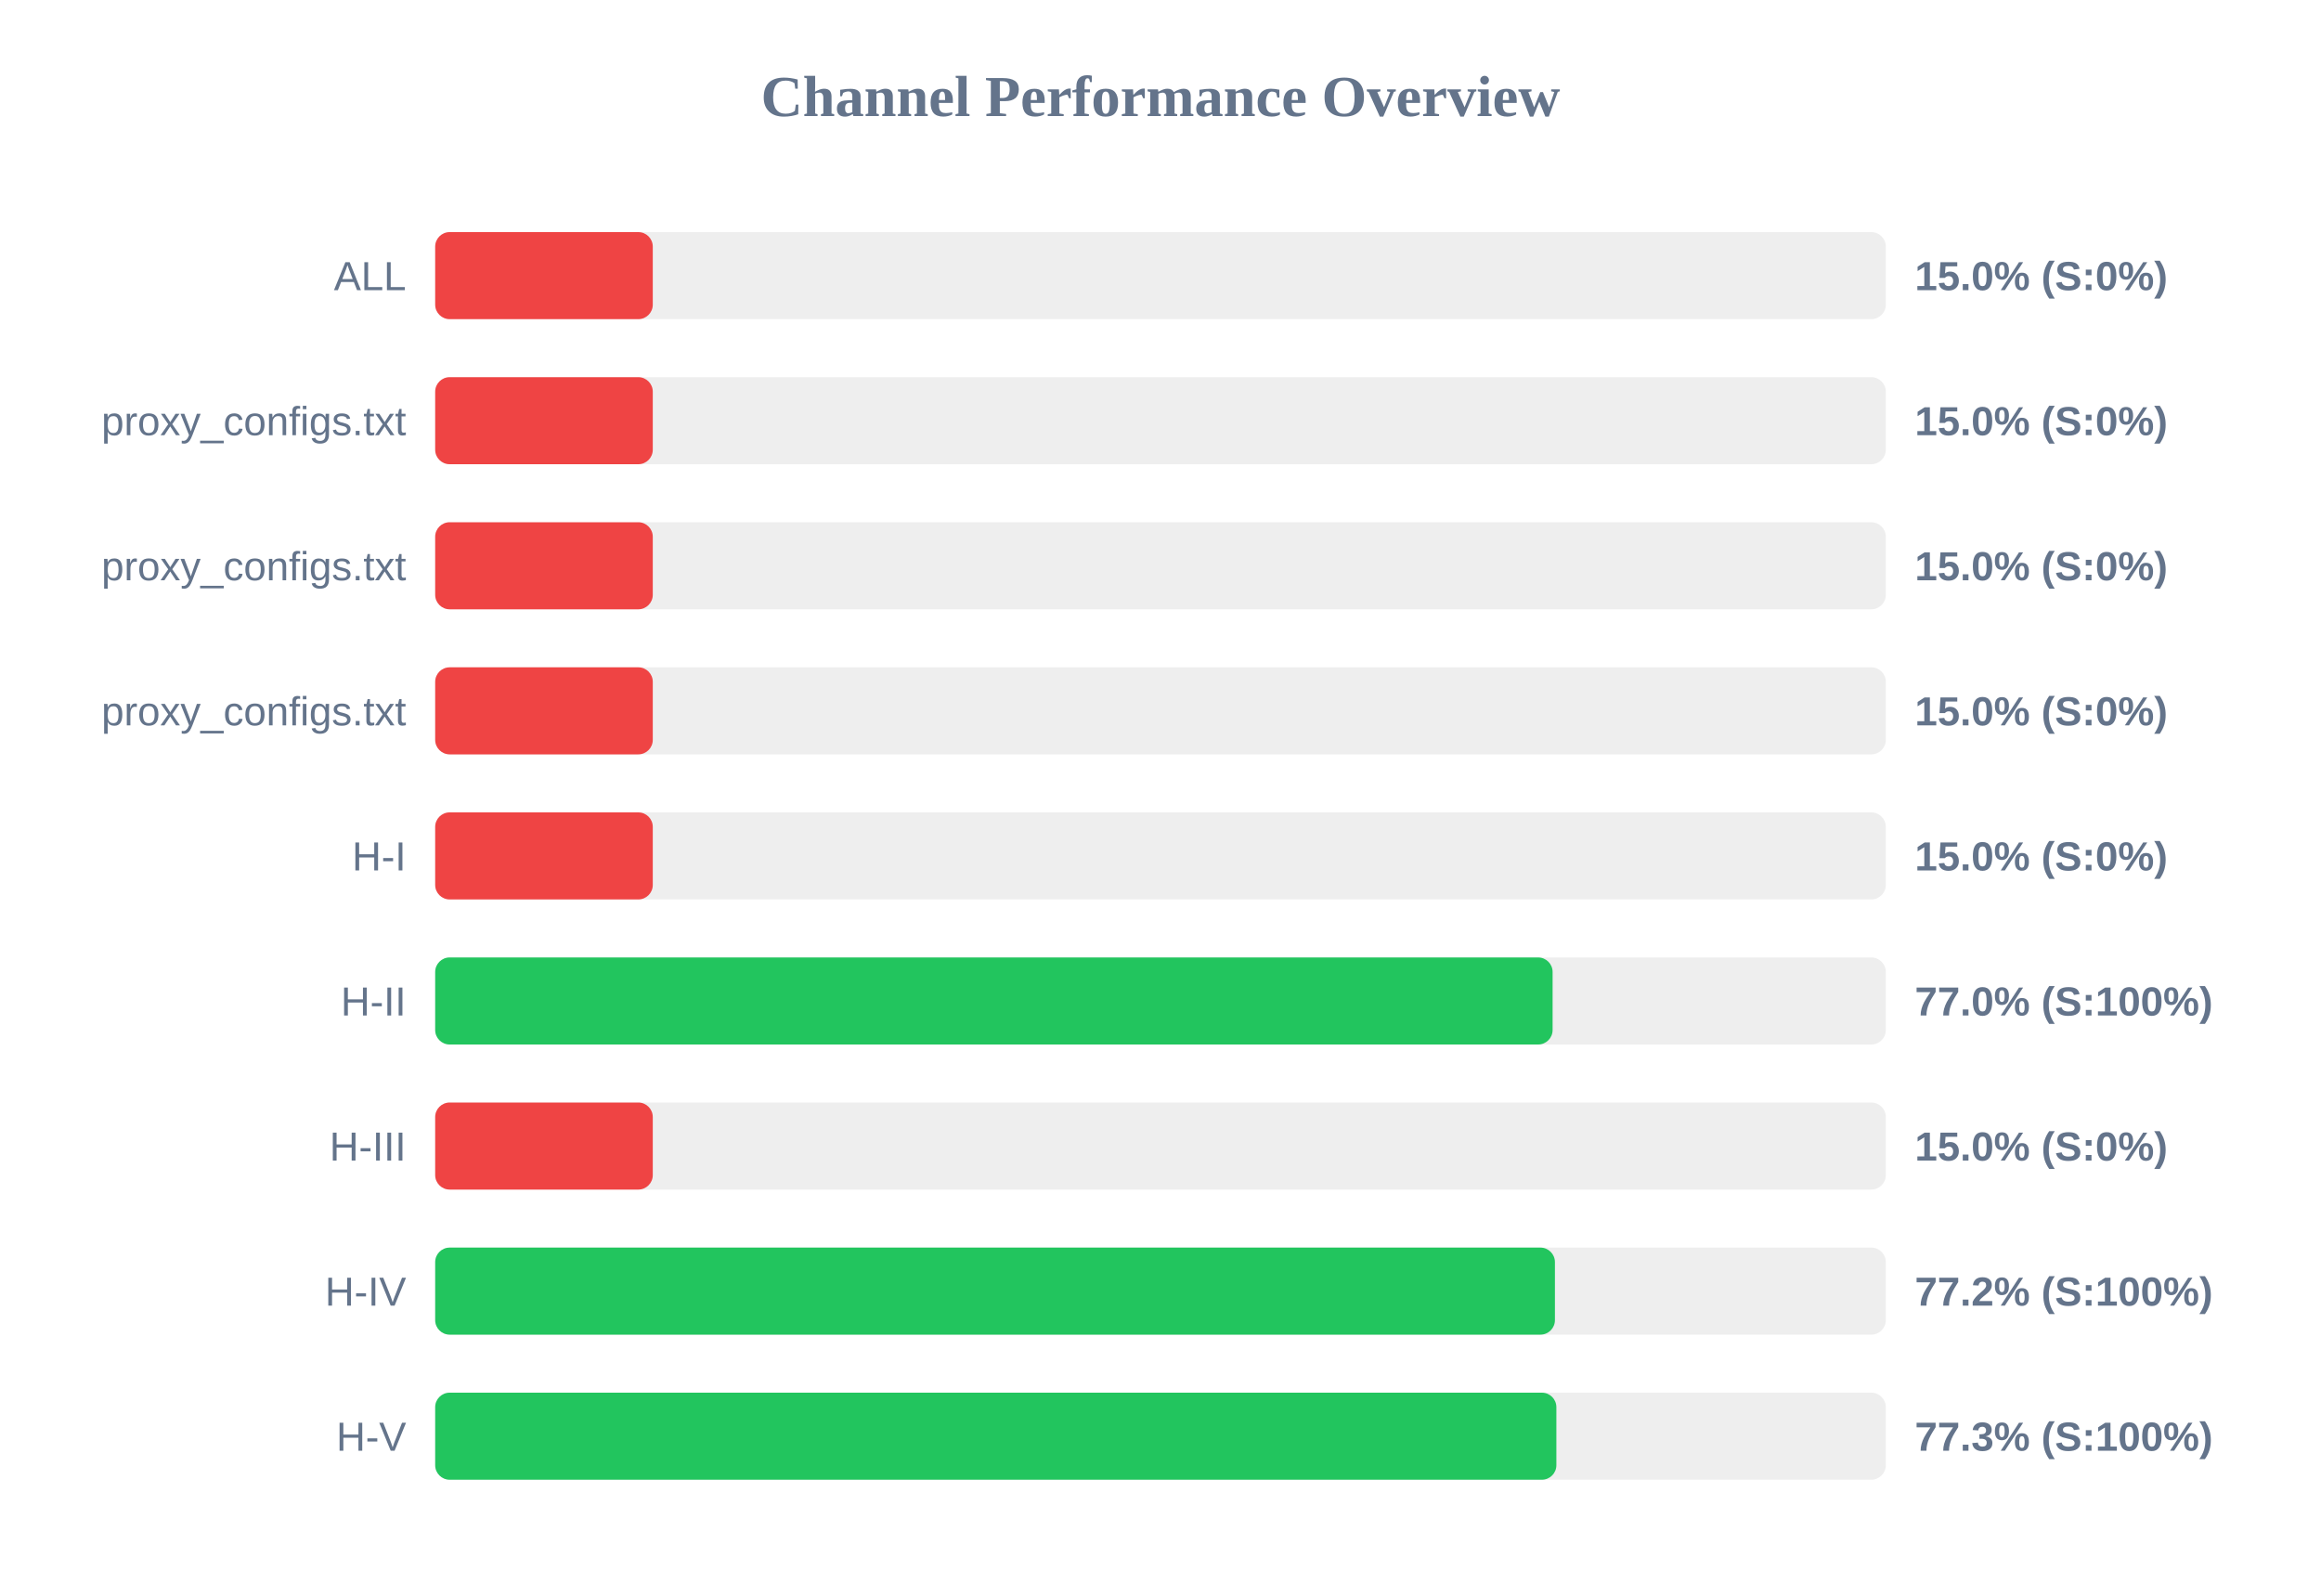
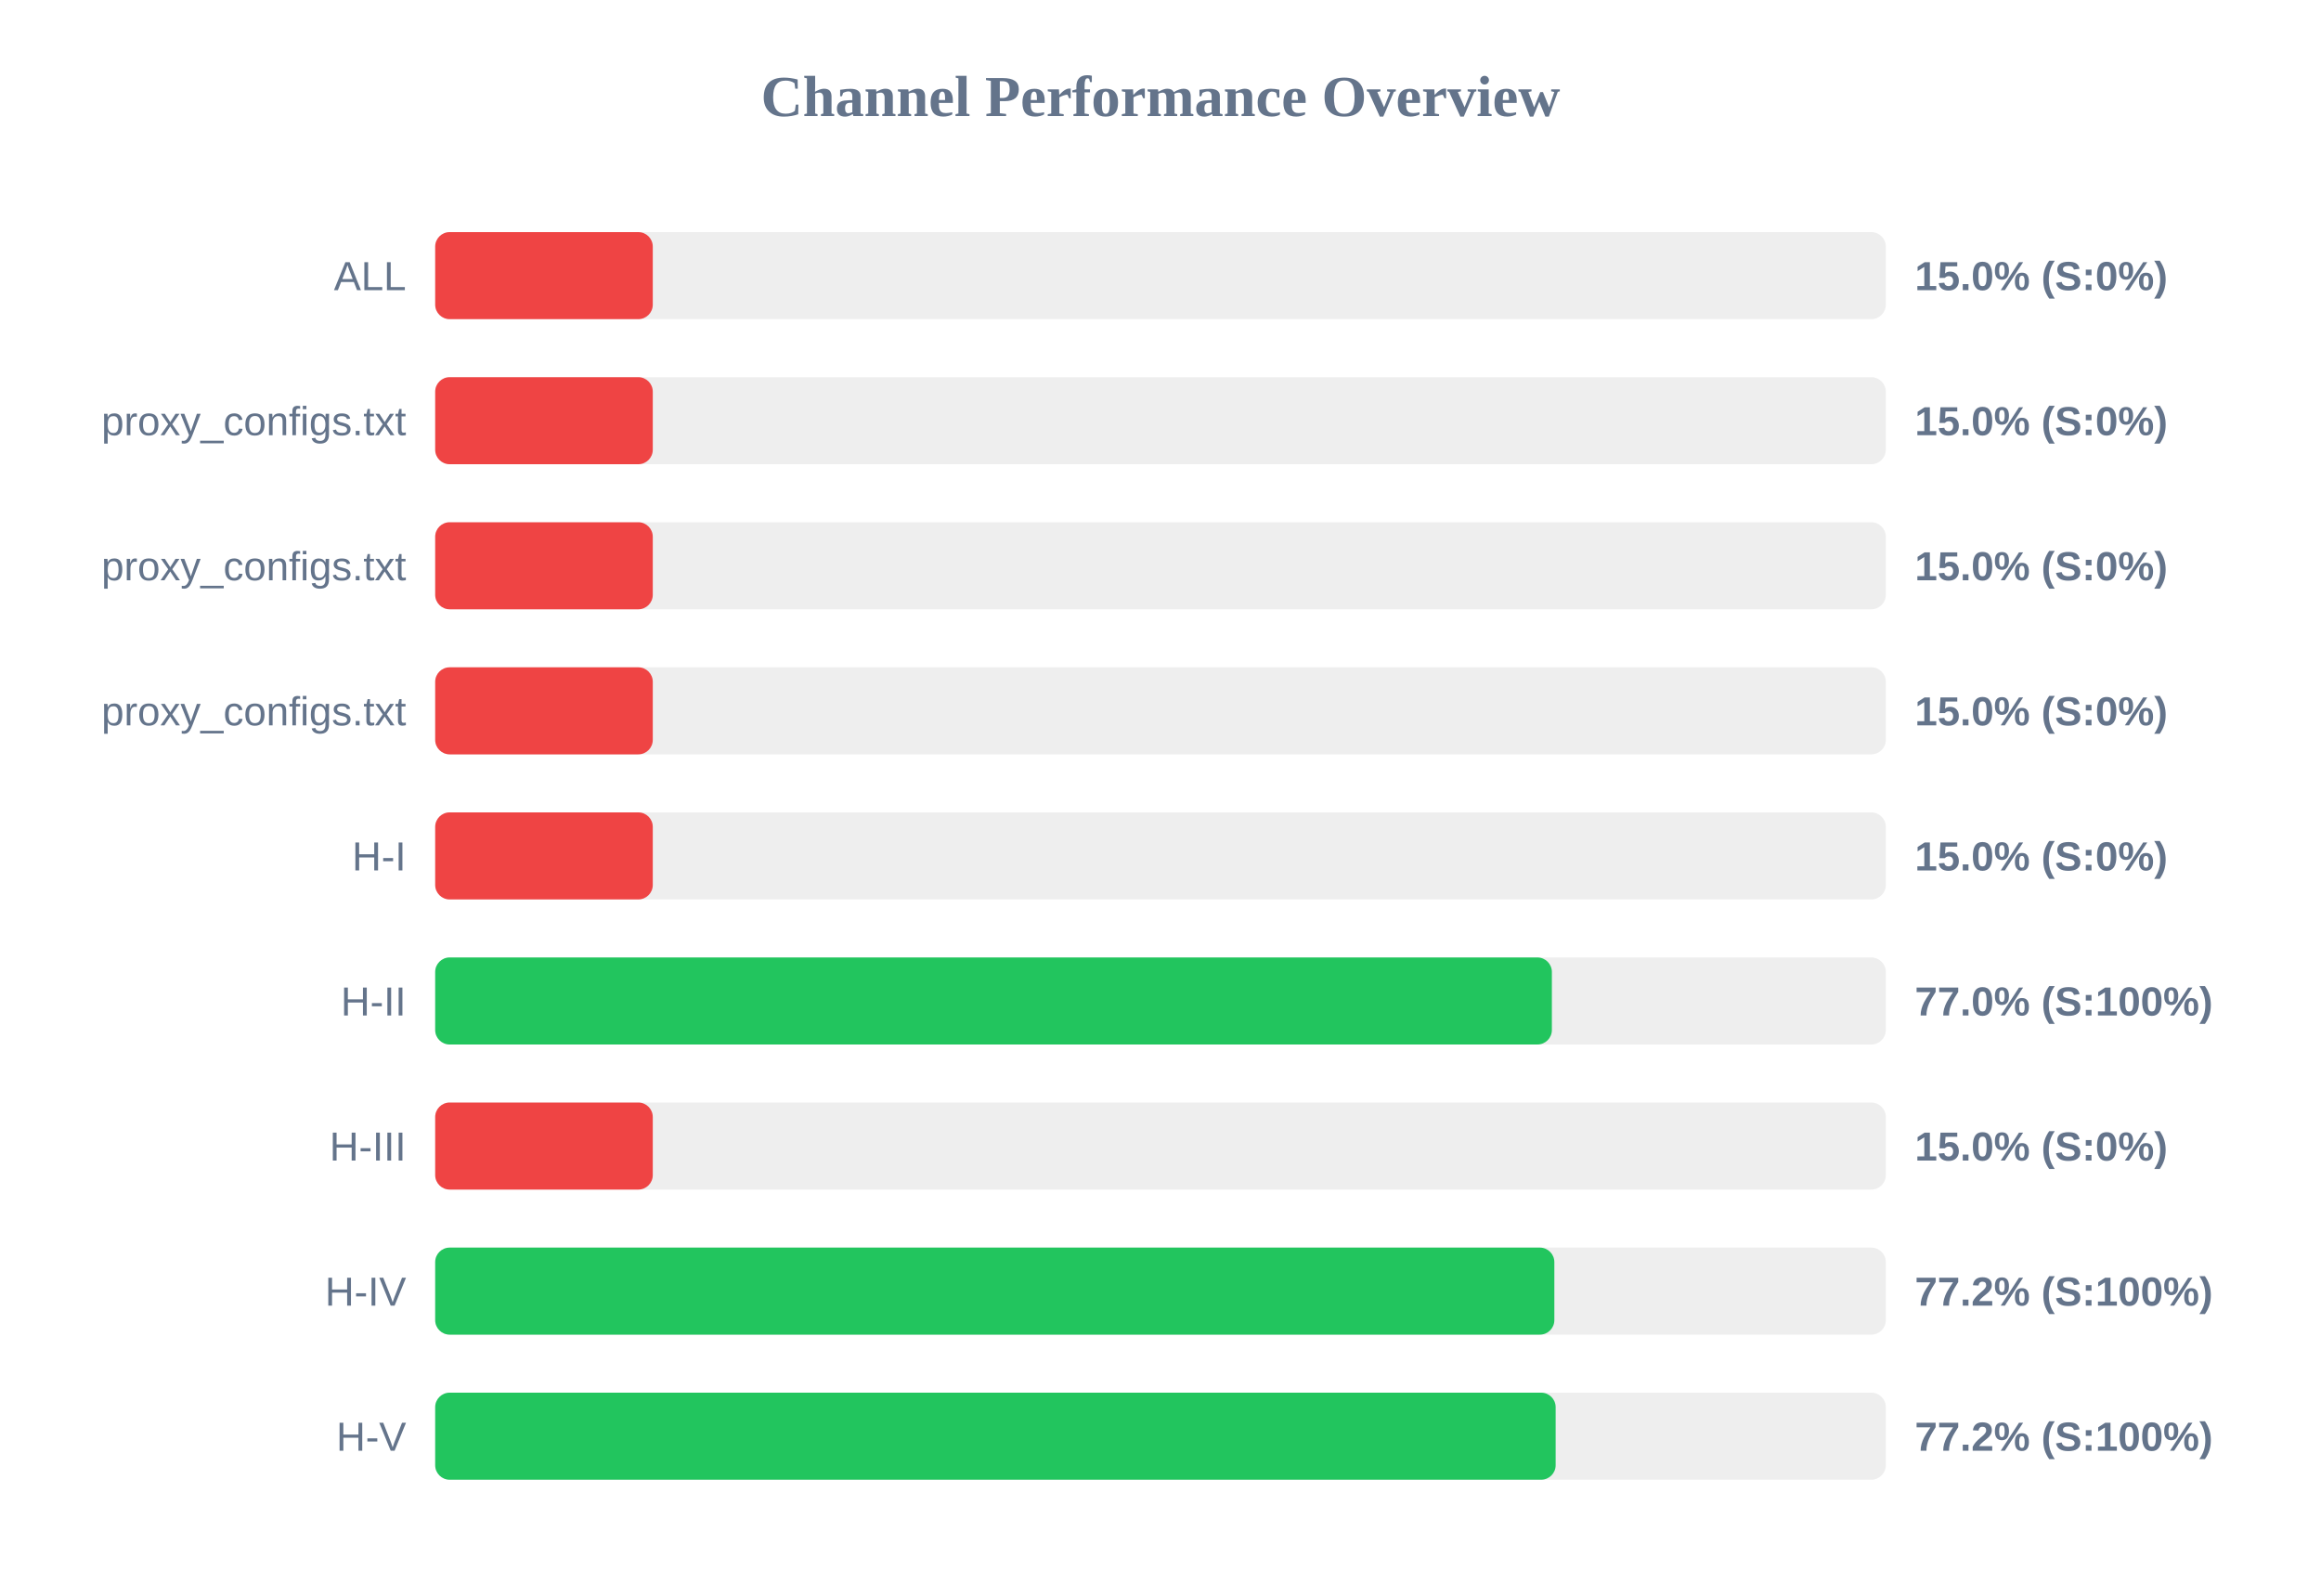
<svg xmlns="http://www.w3.org/2000/svg" width="800" height="550" version="1.1">
  <style>
        .row { font: 14px Arial; fill: #64748b; }
        .score { font: bold 14px Arial; fill: #64748b; }
    </style>
  <text x="400" y="40" text-anchor="middle" font-size="20px" font-weight="bold" fill="#64748b">Channel Performance Overview</text>
  <rect x="150" y="80" width="500" height="30" fill="#eee" rx="5" />
  <rect x="150" y="80" width="75.0" height="30" fill="#ef4444" rx="5" />
  <text x="140" y="100" text-anchor="end" class="row">ALL</text>
  <text x="660" y="100" text-anchor="start" class="score">15.0% (S:0%)</text>
  <rect x="150" y="130" width="500" height="30" fill="#eee" rx="5" />
  <rect x="150" y="130" width="75.0" height="30" fill="#ef4444" rx="5" />
  <text x="140" y="150" text-anchor="end" class="row">proxy_configs.txt</text>
  <text x="660" y="150" text-anchor="start" class="score">15.0% (S:0%)</text>
  <rect x="150" y="180" width="500" height="30" fill="#eee" rx="5" />
  <rect x="150" y="180" width="75.0" height="30" fill="#ef4444" rx="5" />
  <text x="140" y="200" text-anchor="end" class="row">proxy_configs.txt</text>
  <text x="660" y="200" text-anchor="start" class="score">15.0% (S:0%)</text>
  <rect x="150" y="230" width="500" height="30" fill="#eee" rx="5" />
  <rect x="150" y="230" width="75.0" height="30" fill="#ef4444" rx="5" />
  <text x="140" y="250" text-anchor="end" class="row">proxy_configs.txt</text>
  <text x="660" y="250" text-anchor="start" class="score">15.0% (S:0%)</text>
  <rect x="150" y="280" width="500" height="30" fill="#eee" rx="5" />
  <rect x="150" y="280" width="75.0" height="30" fill="#ef4444" rx="5" />
  <text x="140" y="300" text-anchor="end" class="row">H-I</text>
  <text x="660" y="300" text-anchor="start" class="score">15.0% (S:0%)</text>
  <rect x="150" y="330" width="500" height="30" fill="#eee" rx="5" />
-   <rect x="150" y="330" width="385.15" height="30" fill="#22c55e" rx="5" />
+   <rect x="150" y="330" width="384.9" height="30" fill="#22c55e" rx="5" />
  <text x="140" y="350" text-anchor="end" class="row">H-II</text>
  <text x="660" y="350" text-anchor="start" class="score">77.0% (S:100%)</text>
  <rect x="150" y="380" width="500" height="30" fill="#eee" rx="5" />
  <rect x="150" y="380" width="75.0" height="30" fill="#ef4444" rx="5" />
  <text x="140" y="400" text-anchor="end" class="row">H-III</text>
  <text x="660" y="400" text-anchor="start" class="score">15.0% (S:0%)</text>
  <rect x="150" y="430" width="500" height="30" fill="#eee" rx="5" />
-   <rect x="150" y="430" width="385.95" height="30" fill="#22c55e" rx="5" />
+   <rect x="150" y="430" width="385.75" height="30" fill="#22c55e" rx="5" />
  <text x="140" y="450" text-anchor="end" class="row">H-IV</text>
  <text x="660" y="450" text-anchor="start" class="score">77.2% (S:100%)</text>
  <rect x="150" y="480" width="500" height="30" fill="#eee" rx="5" />
-   <rect x="150" y="480" width="386.45" height="30" fill="#22c55e" rx="5" />
+   <rect x="150" y="480" width="386.2" height="30" fill="#22c55e" rx="5" />
  <text x="140" y="500" text-anchor="end" class="row">H-V</text>
-   <text x="660" y="500" text-anchor="start" class="score">77.3% (S:100%)</text>
+   <text x="660" y="500" text-anchor="start" class="score">77.2% (S:100%)</text>
</svg>
